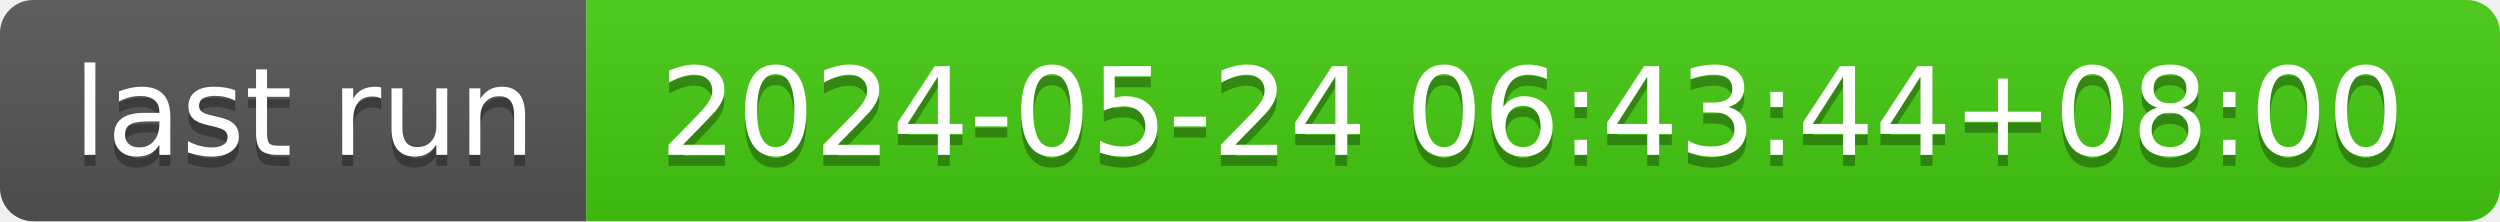
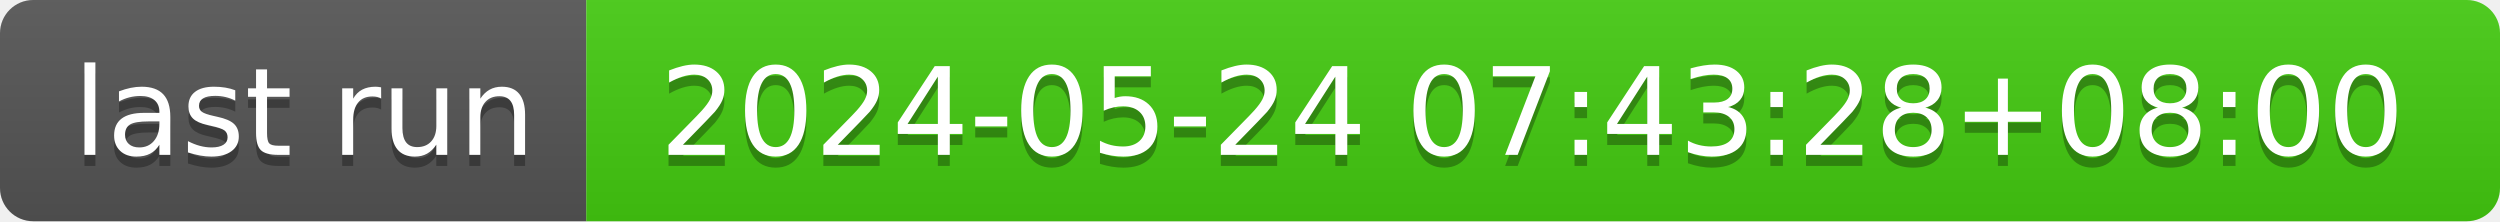
- <svg xmlns="http://www.w3.org/2000/svg" width="226" height="20" role="img" aria-label="last run: 2024-05-24 06:43:44+08:00">
+ <svg xmlns="http://www.w3.org/2000/svg" width="226" height="20" role="img" aria-label="last run: 2024-05-24 07:43:28+08:00">
  <linearGradient id="s" x2="0" y2="100%">
    <stop offset="0" stop-color="#bbb" stop-opacity=".1" />
    <stop offset="1" stop-opacity=".1" />
  </linearGradient>
  <clipPath id="r">
    <rect width="226" height="20" rx="3" fill="#fff" />
  </clipPath>
  <g clip-path="url(#r)">
    <rect width="53" height="20" fill="#555" />
    <rect x="53" width="173" height="20" fill="#4c1" />
    <rect width="226" height="20" fill="url(#s)" />
  </g>
  <g fill="#fff" text-anchor="middle" font-family="Verdana,Geneva,DejaVu Sans,sans-serif" text-rendering="geometricPrecision" font-size="110">
    <text aria-hidden="true" x="275" y="150" fill="#010101" fill-opacity=".3" transform="scale(.1)" textLength="430">last run</text>
    <text x="275" y="140" transform="scale(.1)" fill="#fff" textLength="430">last run</text>
-     <text aria-hidden="true" x="1385" y="150" fill="#010101" fill-opacity=".3" transform="scale(.1)" textLength="1630">2024-05-24 06:43:44+08:00</text>
-     <text x="1385" y="140" transform="scale(.1)" fill="#fff" textLength="1630">2024-05-24 06:43:44+08:00</text>
+     <text aria-hidden="true" x="1385" y="150" fill="#010101" fill-opacity=".3" transform="scale(.1)" textLength="1630">2024-05-24 07:43:28+08:00</text>
+     <text x="1385" y="140" transform="scale(.1)" fill="#fff" textLength="1630">2024-05-24 07:43:28+08:00</text>
  </g>
</svg>
